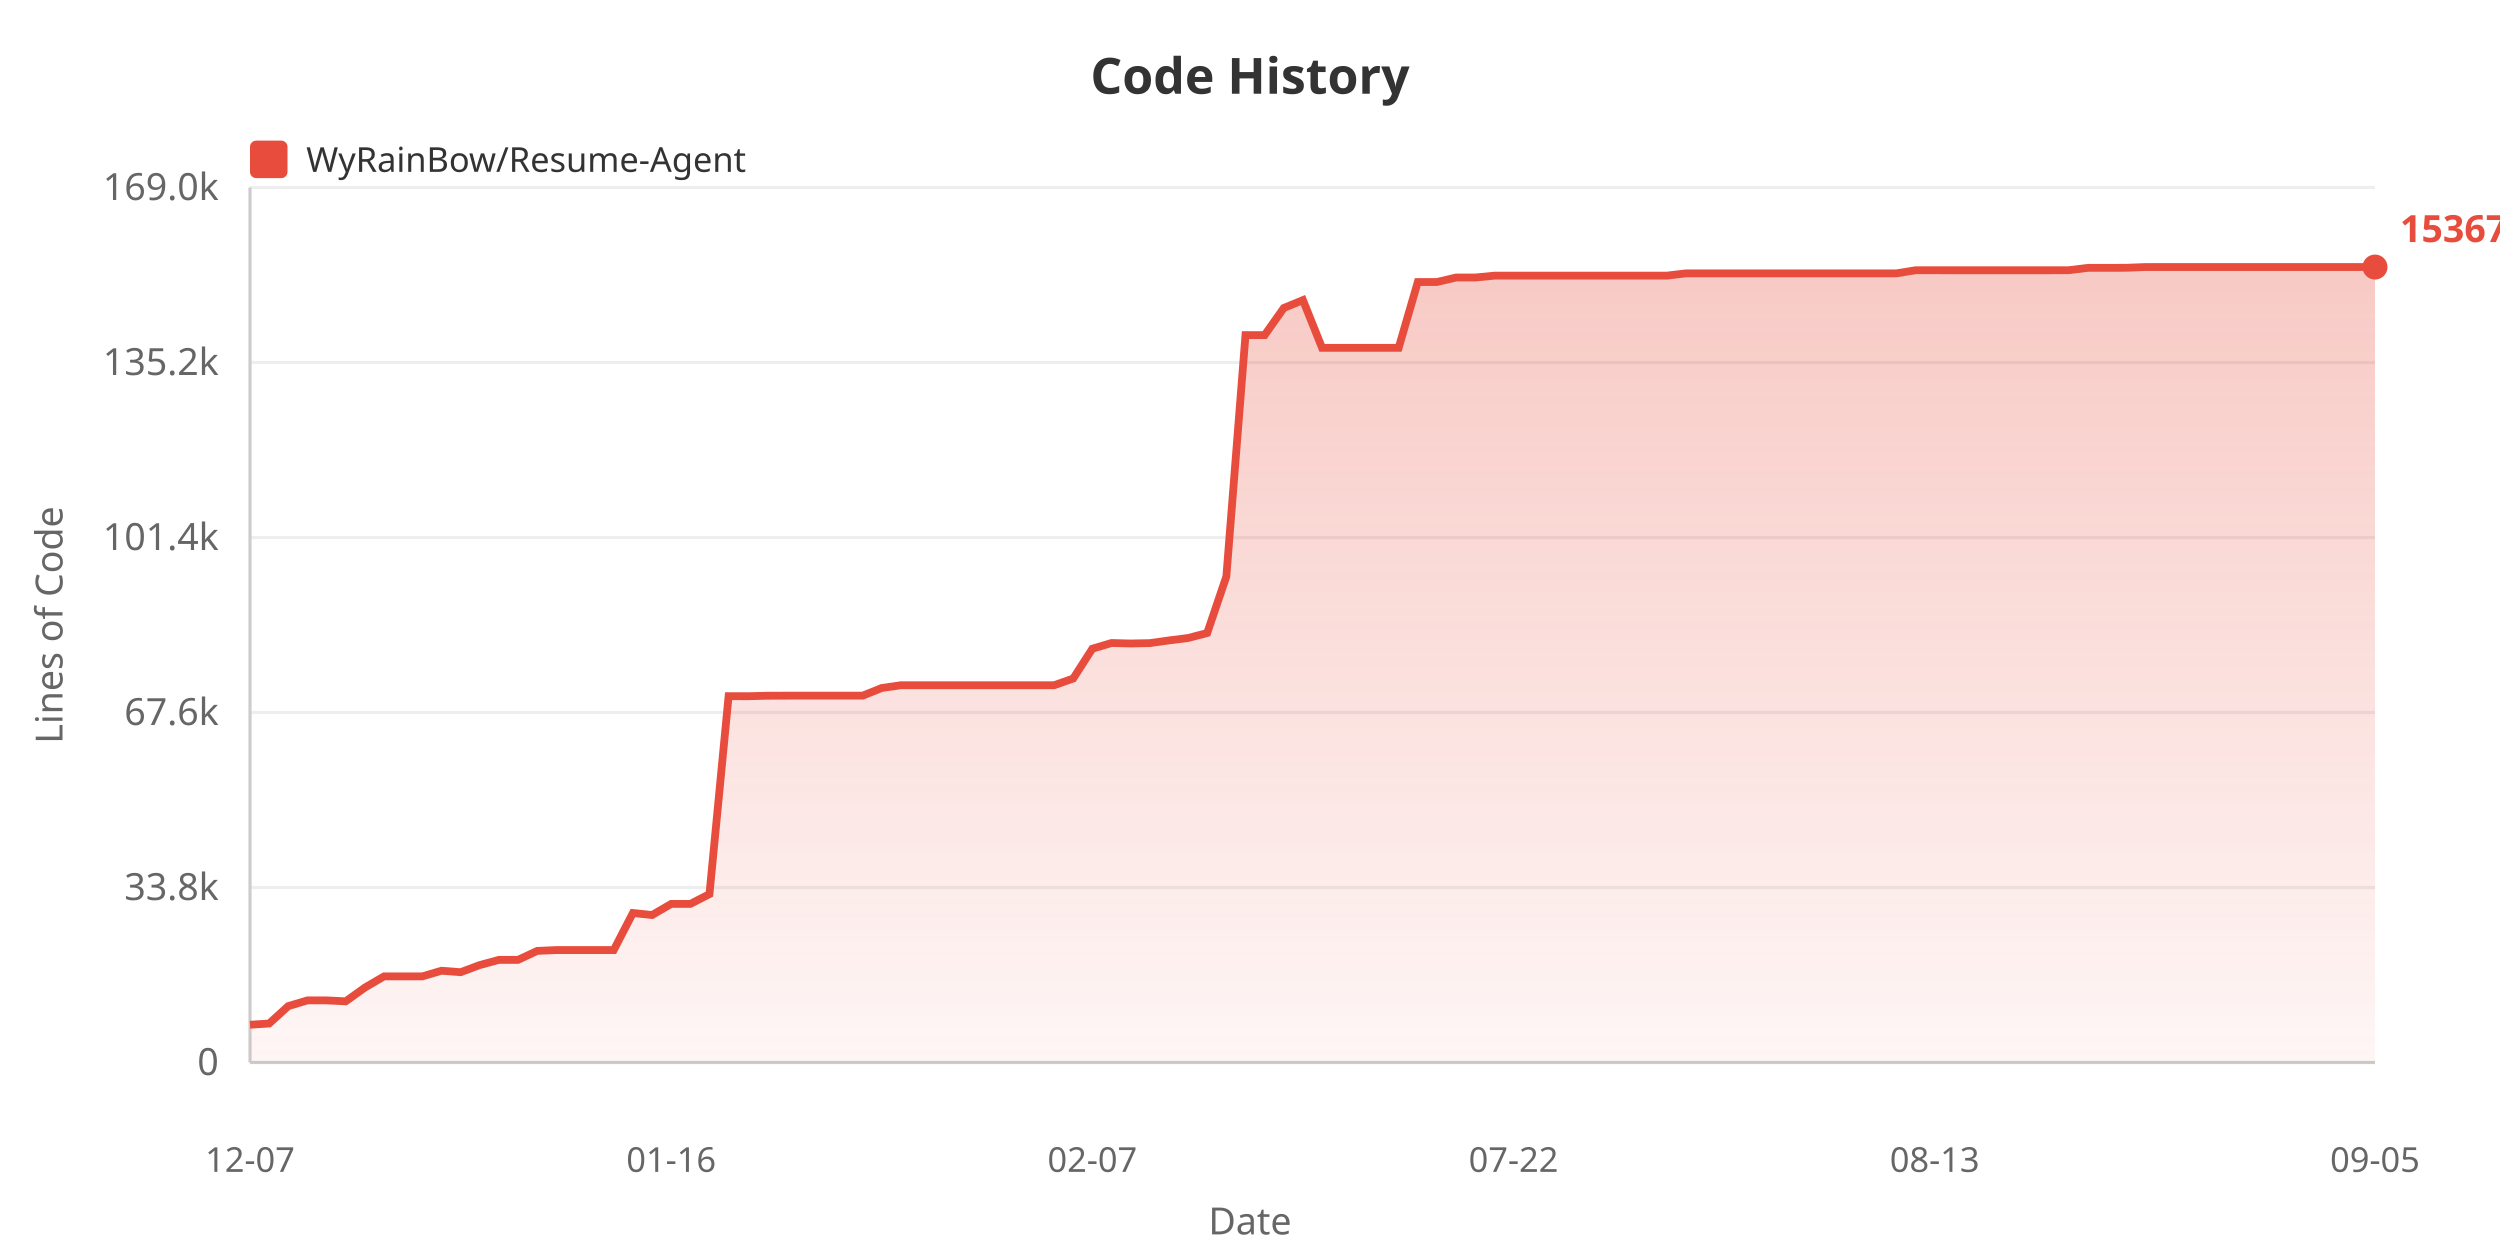
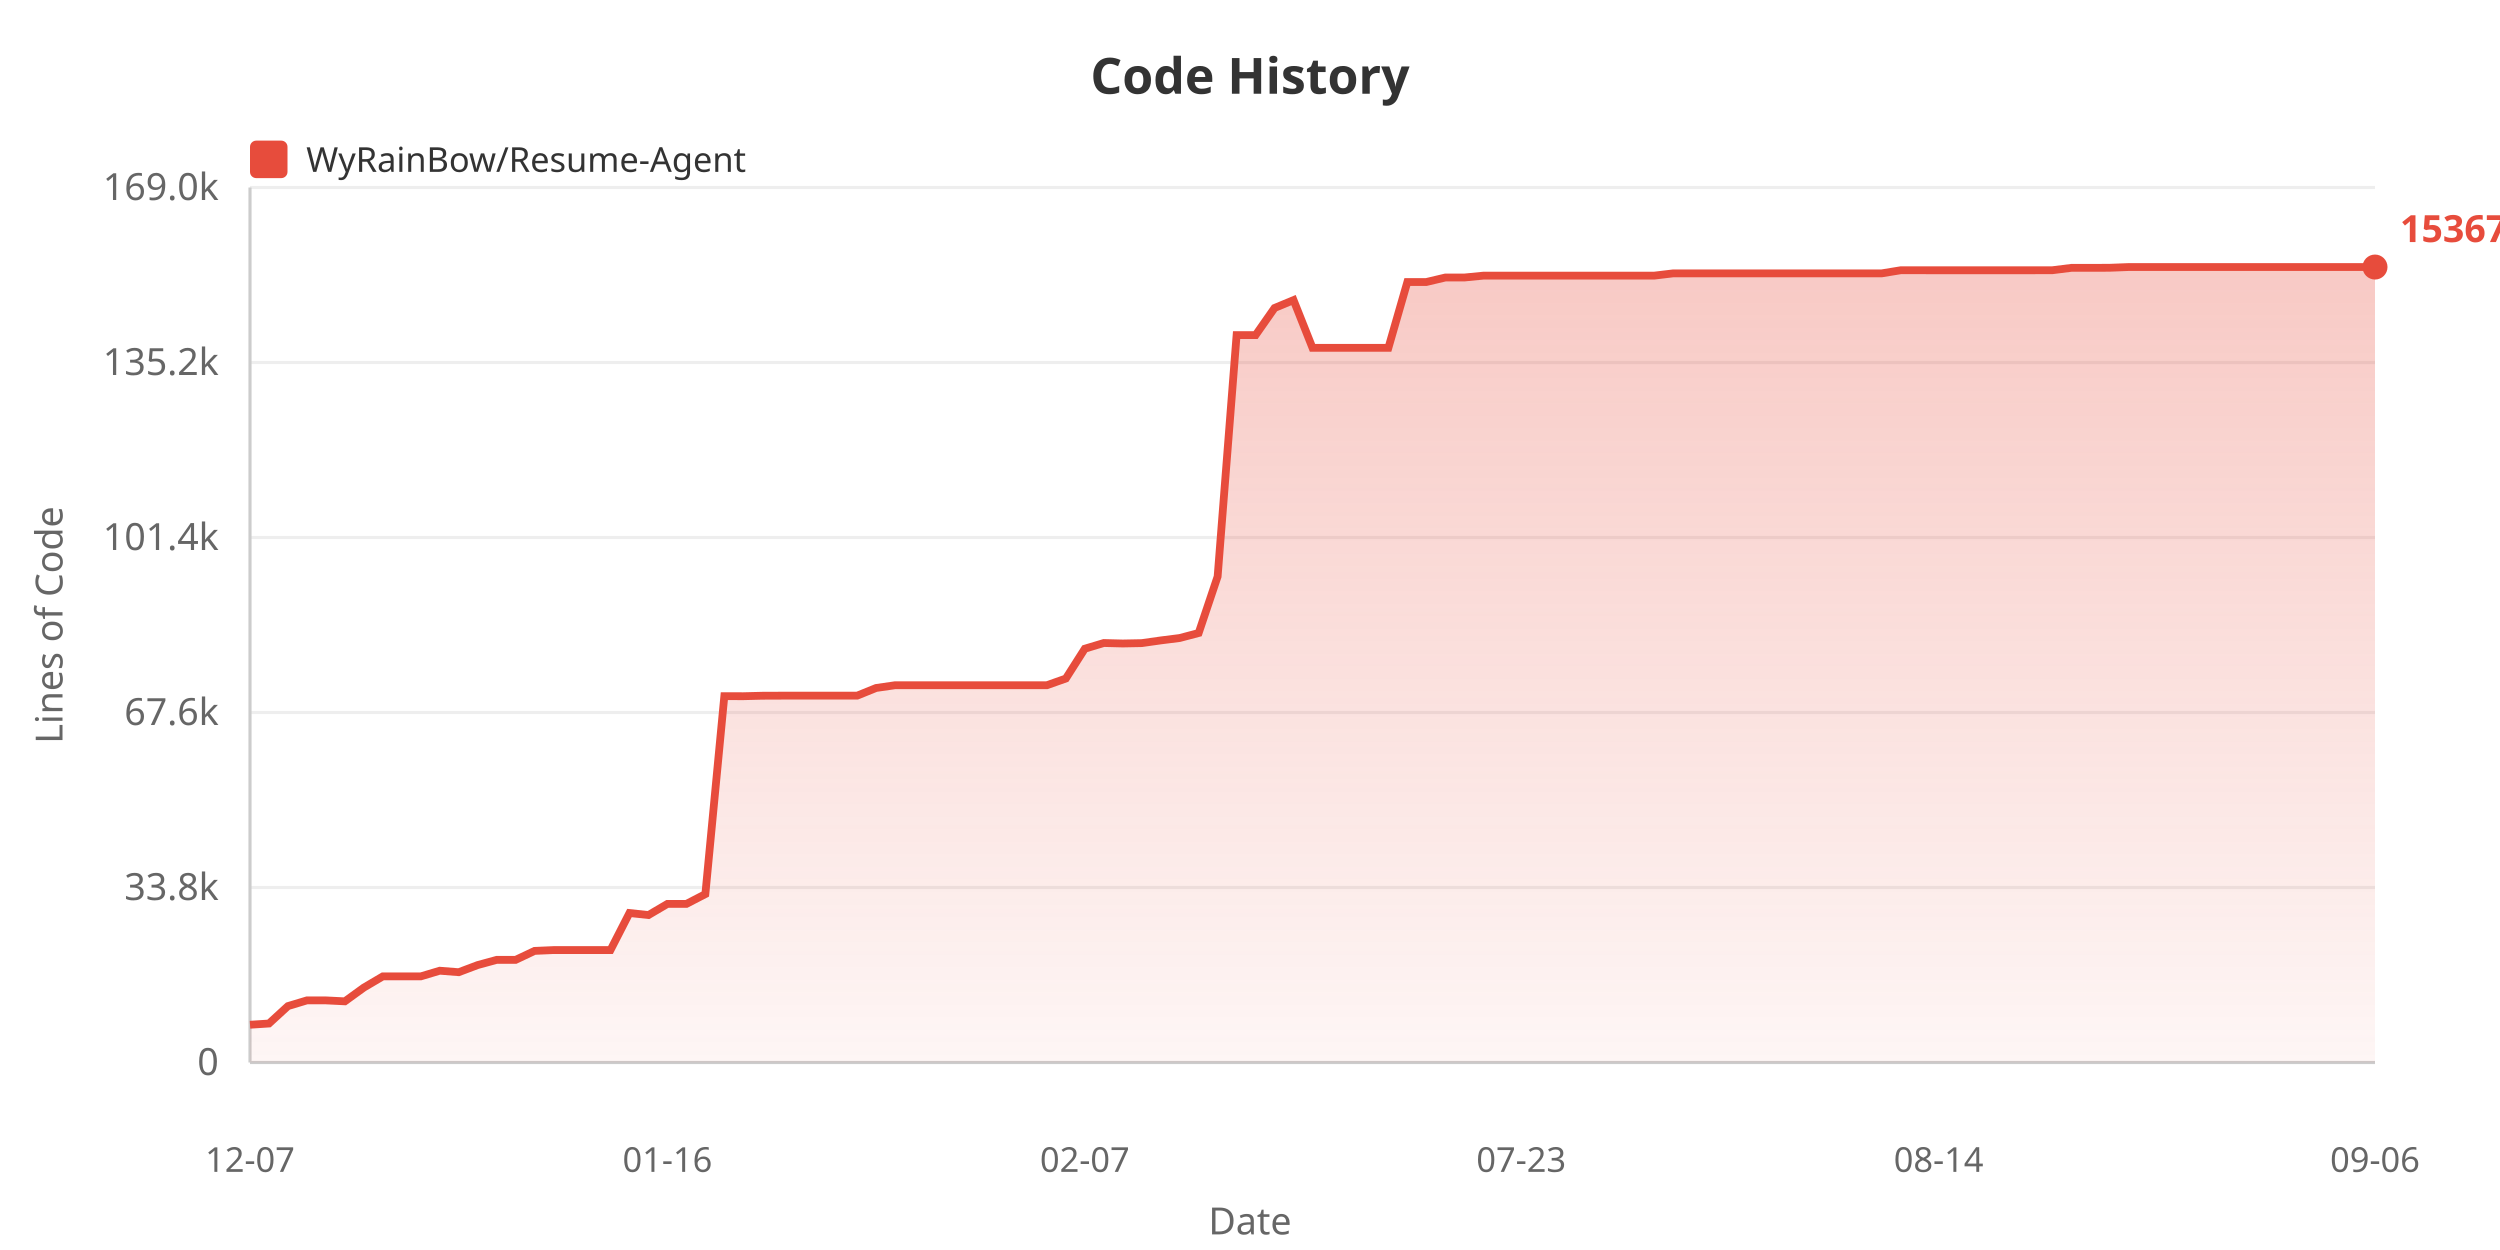
<svg xmlns="http://www.w3.org/2000/svg" width="800" height="400">
  <defs>
    <linearGradient id="areaGrad" x1="0%" y1="0%" x2="0%" y2="100%">
      <stop offset="0%" style="stop-color:#e74c3c;stop-opacity:0.3" />
      <stop offset="100%" style="stop-color:#e74c3c;stop-opacity:0.05" />
    </linearGradient>
  </defs>
  <rect width="100%" height="100%" fill="#ffffff" />
  <text x="400" y="30" fill="#333" font-size="16" font-weight="bold" text-anchor="middle" font-family="sans-serif">Code History</text>
  <rect x="80" y="45" width="12" height="12" fill="#e74c3c" rx="2" />
  <text x="98" y="55" fill="#333" font-size="11" font-family="sans-serif">WyRainBow/Resume-Agent</text>
  <text x="20" y="200" fill="#666" font-size="12" text-anchor="middle" font-family="sans-serif" transform="rotate(-90, 20, 200)">Lines of Code</text>
  <text x="70" y="344.0" fill="#666" font-size="12" text-anchor="end" font-family="sans-serif">0</text>
  <line x1="80" y1="340.0" x2="760" y2="340.0" stroke="#eee" stroke-width="1" />
  <text x="70" y="288.0" fill="#666" font-size="12" text-anchor="end" font-family="sans-serif">33.8k</text>
  <line x1="80" y1="284.0" x2="760" y2="284.0" stroke="#eee" stroke-width="1" />
  <text x="70" y="232.0" fill="#666" font-size="12" text-anchor="end" font-family="sans-serif">67.6k</text>
  <line x1="80" y1="228.0" x2="760" y2="228.0" stroke="#eee" stroke-width="1" />
  <text x="70" y="176.0" fill="#666" font-size="12" text-anchor="end" font-family="sans-serif">101.4k</text>
  <line x1="80" y1="172.0" x2="760" y2="172.0" stroke="#eee" stroke-width="1" />
  <text x="70" y="120.0" fill="#666" font-size="12" text-anchor="end" font-family="sans-serif">135.2k</text>
  <line x1="80" y1="116.0" x2="760" y2="116.0" stroke="#eee" stroke-width="1" />
  <text x="70" y="64.0" fill="#666" font-size="12" text-anchor="end" font-family="sans-serif">169.0k</text>
  <line x1="80" y1="60.0" x2="760" y2="60.0" stroke="#eee" stroke-width="1" />
  <line x1="80" y1="60" x2="80" y2="340" stroke="#ccc" stroke-width="1" />
  <line x1="80" y1="340" x2="760" y2="340" stroke="#ccc" stroke-width="1" />
-   <polygon points="80,340 80.0,327.92 86.126,327.524 92.252,321.951 98.378,320.124 104.505,320.124 110.631,320.426 116.757,316.026 122.883,312.445 129.009,312.445 135.135,312.445 141.261,310.63 147.387,311.108 153.514,308.819 159.64,307.159 165.766,307.159 171.892,304.287 178.018,304.02 184.144,304.02 190.27,304.02 196.396,304.02 202.523,292.164 208.649,292.821 214.775,289.252 220.901,289.252 227.027,286.108 233.153,222.77 239.279,222.787 245.405,222.636 251.532,222.611 257.658,222.611 263.784,222.611 269.91,222.611 276.036,222.611 282.162,220.153 288.288,219.272 294.414,219.272 300.541,219.272 306.667,219.272 312.793,219.272 318.919,219.272 325.045,219.272 331.171,219.272 337.297,219.272 343.423,217.127 349.55,207.587 355.676,205.764 361.802,205.919 367.928,205.798 374.054,204.935 380.18,204.165 386.306,202.562 392.432,184.483 398.559,107.237 404.685,107.237 410.811,98.557 416.937,96.028 423.063,111.315 429.189,111.315 435.315,111.315 441.441,111.315 447.568,111.31 453.694,90.243 459.82,90.243 465.946,88.806 472.072,88.806 478.198,88.211 484.324,88.211 490.45,88.211 496.577,88.211 502.703,88.211 508.829,88.211 514.955,88.211 521.081,88.211 527.207,88.211 533.333,88.211 539.459,87.484 545.586,87.484 551.712,87.475 557.838,87.475 563.964,87.475 570.09,87.475 576.216,87.475 582.342,87.475 588.468,87.475 594.595,87.475 600.721,87.475 606.847,87.475 612.973,86.483 619.099,86.483 625.225,86.485 631.351,86.485 637.477,86.485 643.604,86.485 649.73,86.485 655.856,86.485 661.982,86.468 668.108,85.71 674.234,85.71 680.36,85.69 686.486,85.455 692.613,85.455 698.739,85.455 704.865,85.455 710.991,85.455 717.117,85.455 723.243,85.455 729.369,85.455 735.495,85.455 741.622,85.455 747.748,85.455 753.874,85.455 760.0,85.455 760.0,340" fill="url(#areaGrad)" />
-   <polyline points="80.0,327.92 86.126,327.524 92.252,321.951 98.378,320.124 104.505,320.124 110.631,320.426 116.757,316.026 122.883,312.445 129.009,312.445 135.135,312.445 141.261,310.63 147.387,311.108 153.514,308.819 159.64,307.159 165.766,307.159 171.892,304.287 178.018,304.02 184.144,304.02 190.27,304.02 196.396,304.02 202.523,292.164 208.649,292.821 214.775,289.252 220.901,289.252 227.027,286.108 233.153,222.77 239.279,222.787 245.405,222.636 251.532,222.611 257.658,222.611 263.784,222.611 269.91,222.611 276.036,222.611 282.162,220.153 288.288,219.272 294.414,219.272 300.541,219.272 306.667,219.272 312.793,219.272 318.919,219.272 325.045,219.272 331.171,219.272 337.297,219.272 343.423,217.127 349.55,207.587 355.676,205.764 361.802,205.919 367.928,205.798 374.054,204.935 380.18,204.165 386.306,202.562 392.432,184.483 398.559,107.237 404.685,107.237 410.811,98.557 416.937,96.028 423.063,111.315 429.189,111.315 435.315,111.315 441.441,111.315 447.568,111.31 453.694,90.243 459.82,90.243 465.946,88.806 472.072,88.806 478.198,88.211 484.324,88.211 490.45,88.211 496.577,88.211 502.703,88.211 508.829,88.211 514.955,88.211 521.081,88.211 527.207,88.211 533.333,88.211 539.459,87.484 545.586,87.484 551.712,87.475 557.838,87.475 563.964,87.475 570.09,87.475 576.216,87.475 582.342,87.475 588.468,87.475 594.595,87.475 600.721,87.475 606.847,87.475 612.973,86.483 619.099,86.483 625.225,86.485 631.351,86.485 637.477,86.485 643.604,86.485 649.73,86.485 655.856,86.485 661.982,86.468 668.108,85.71 674.234,85.71 680.36,85.69 686.486,85.455 692.613,85.455 698.739,85.455 704.865,85.455 710.991,85.455 717.117,85.455 723.243,85.455 729.369,85.455 735.495,85.455 741.622,85.455 747.748,85.455 753.874,85.455 760.0,85.455" fill="none" stroke="#e74c3c" stroke-width="2.5" />
+   <polygon points="80,340 80.0,327.92 86.071,327.524 92.143,321.951 98.214,320.124 104.286,320.124 110.357,320.426 116.429,316.026 122.5,312.445 128.571,312.445 134.643,312.445 140.714,310.63 146.786,311.108 152.857,308.819 158.929,307.159 165.0,307.159 171.071,304.287 177.143,304.02 183.214,304.02 189.286,304.02 195.357,304.02 201.429,292.164 207.5,292.821 213.571,289.252 219.643,289.252 225.714,286.108 231.786,222.77 237.857,222.787 243.929,222.636 250.0,222.611 256.071,222.611 262.143,222.611 268.214,222.611 274.286,222.611 280.357,220.153 286.429,219.272 292.5,219.272 298.571,219.272 304.643,219.272 310.714,219.272 316.786,219.272 322.857,219.272 328.929,219.272 335.0,219.272 341.071,217.127 347.143,207.587 353.214,205.764 359.286,205.919 365.357,205.798 371.429,204.935 377.5,204.165 383.571,202.562 389.643,184.483 395.714,107.237 401.786,107.237 407.857,98.557 413.929,96.028 420.0,111.315 426.071,111.315 432.143,111.315 438.214,111.315 444.286,111.31 450.357,90.243 456.429,90.243 462.5,88.806 468.571,88.806 474.643,88.211 480.714,88.211 486.786,88.211 492.857,88.211 498.929,88.211 505.0,88.211 511.071,88.211 517.143,88.211 523.214,88.211 529.286,88.211 535.357,87.484 541.429,87.484 547.5,87.475 553.571,87.475 559.643,87.475 565.714,87.475 571.786,87.475 577.857,87.475 583.929,87.475 590.0,87.475 596.071,87.475 602.143,87.475 608.214,86.483 614.286,86.483 620.357,86.485 626.429,86.485 632.5,86.485 638.571,86.485 644.643,86.485 650.714,86.485 656.786,86.468 662.857,85.71 668.929,85.71 675.0,85.69 681.071,85.455 687.143,85.455 693.214,85.455 699.286,85.455 705.357,85.455 711.429,85.455 717.5,85.455 723.571,85.455 729.643,85.455 735.714,85.455 741.786,85.455 747.857,85.455 753.929,85.455 760.0,85.455 760.0,340" fill="url(#areaGrad)" />
+   <polyline points="80.0,327.92 86.071,327.524 92.143,321.951 98.214,320.124 104.286,320.124 110.357,320.426 116.429,316.026 122.5,312.445 128.571,312.445 134.643,312.445 140.714,310.63 146.786,311.108 152.857,308.819 158.929,307.159 165.0,307.159 171.071,304.287 177.143,304.02 183.214,304.02 189.286,304.02 195.357,304.02 201.429,292.164 207.5,292.821 213.571,289.252 219.643,289.252 225.714,286.108 231.786,222.77 237.857,222.787 243.929,222.636 250.0,222.611 256.071,222.611 262.143,222.611 268.214,222.611 274.286,222.611 280.357,220.153 286.429,219.272 292.5,219.272 298.571,219.272 304.643,219.272 310.714,219.272 316.786,219.272 322.857,219.272 328.929,219.272 335.0,219.272 341.071,217.127 347.143,207.587 353.214,205.764 359.286,205.919 365.357,205.798 371.429,204.935 377.5,204.165 383.571,202.562 389.643,184.483 395.714,107.237 401.786,107.237 407.857,98.557 413.929,96.028 420.0,111.315 426.071,111.315 432.143,111.315 438.214,111.315 444.286,111.31 450.357,90.243 456.429,90.243 462.5,88.806 468.571,88.806 474.643,88.211 480.714,88.211 486.786,88.211 492.857,88.211 498.929,88.211 505.0,88.211 511.071,88.211 517.143,88.211 523.214,88.211 529.286,88.211 535.357,87.484 541.429,87.484 547.5,87.475 553.571,87.475 559.643,87.475 565.714,87.475 571.786,87.475 577.857,87.475 583.929,87.475 590.0,87.475 596.071,87.475 602.143,87.475 608.214,86.483 614.286,86.483 620.357,86.485 626.429,86.485 632.5,86.485 638.571,86.485 644.643,86.485 650.714,86.485 656.786,86.468 662.857,85.71 668.929,85.71 675.0,85.69 681.071,85.455 687.143,85.455 693.214,85.455 699.286,85.455 705.357,85.455 711.429,85.455 717.5,85.455 723.571,85.455 729.643,85.455 735.714,85.455 741.786,85.455 747.857,85.455 753.929,85.455 760.0,85.455" fill="none" stroke="#e74c3c" stroke-width="2.5" />
  <text x="80.0" y="375" fill="#666" font-size="11" text-anchor="middle" font-family="sans-serif">12-07</text>
-   <text x="214.775" y="375" fill="#666" font-size="11" text-anchor="middle" font-family="sans-serif">01-16</text>
-   <text x="349.55" y="375" fill="#666" font-size="11" text-anchor="middle" font-family="sans-serif">02-07</text>
-   <text x="484.324" y="375" fill="#666" font-size="11" text-anchor="middle" font-family="sans-serif">07-22</text>
-   <text x="619.099" y="375" fill="#666" font-size="11" text-anchor="middle" font-family="sans-serif">08-13</text>
-   <text x="760.0" y="375" fill="#666" font-size="11" text-anchor="middle" font-family="sans-serif">09-05</text>
+   <text x="213.571" y="375" fill="#666" font-size="11" text-anchor="middle" font-family="sans-serif">01-16</text>
+   <text x="347.143" y="375" fill="#666" font-size="11" text-anchor="middle" font-family="sans-serif">02-07</text>
+   <text x="486.786" y="375" fill="#666" font-size="11" text-anchor="middle" font-family="sans-serif">07-23</text>
+   <text x="620.357" y="375" fill="#666" font-size="11" text-anchor="middle" font-family="sans-serif">08-14</text>
+   <text x="760.0" y="375" fill="#666" font-size="11" text-anchor="middle" font-family="sans-serif">09-06</text>
  <text x="400" y="395" fill="#666" font-size="12" text-anchor="middle" font-family="sans-serif">Date</text>
  <circle cx="760.0" cy="85.455" r="4" fill="#e74c3c" />
  <text x="768.0" y="77.455" fill="#e74c3c" font-size="12" font-weight="bold" font-family="sans-serif">153670</text>
</svg>
